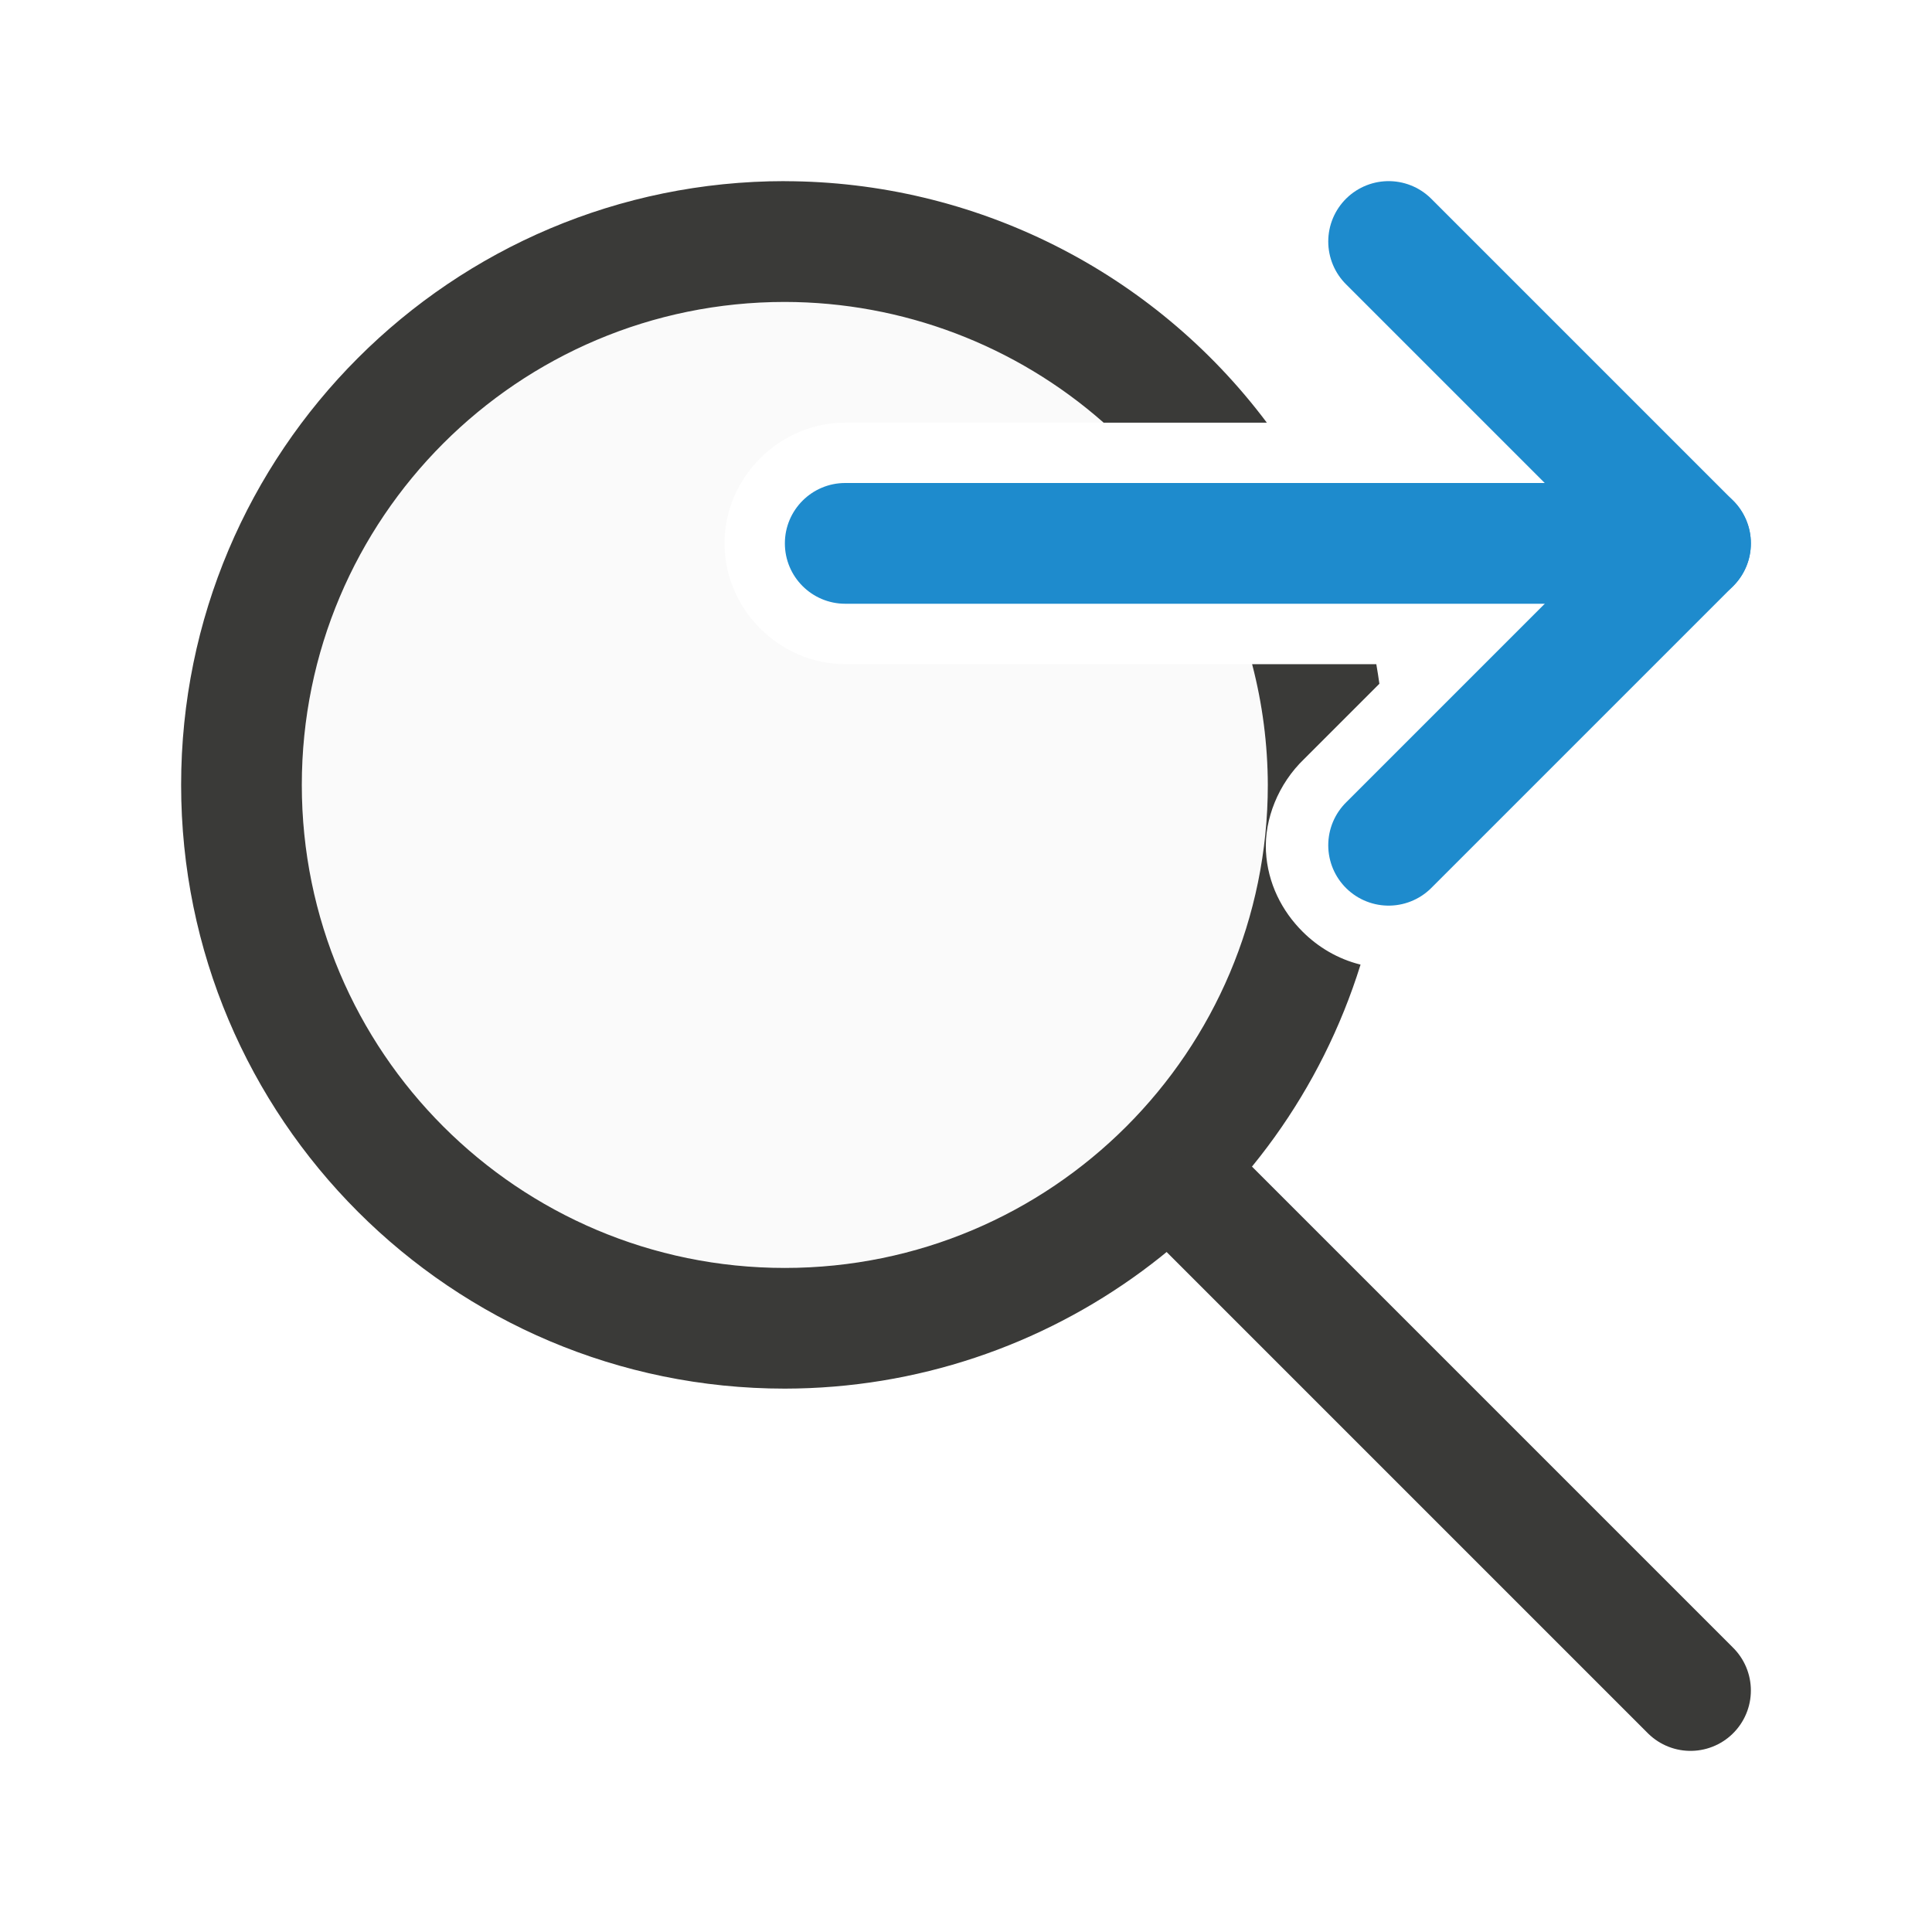
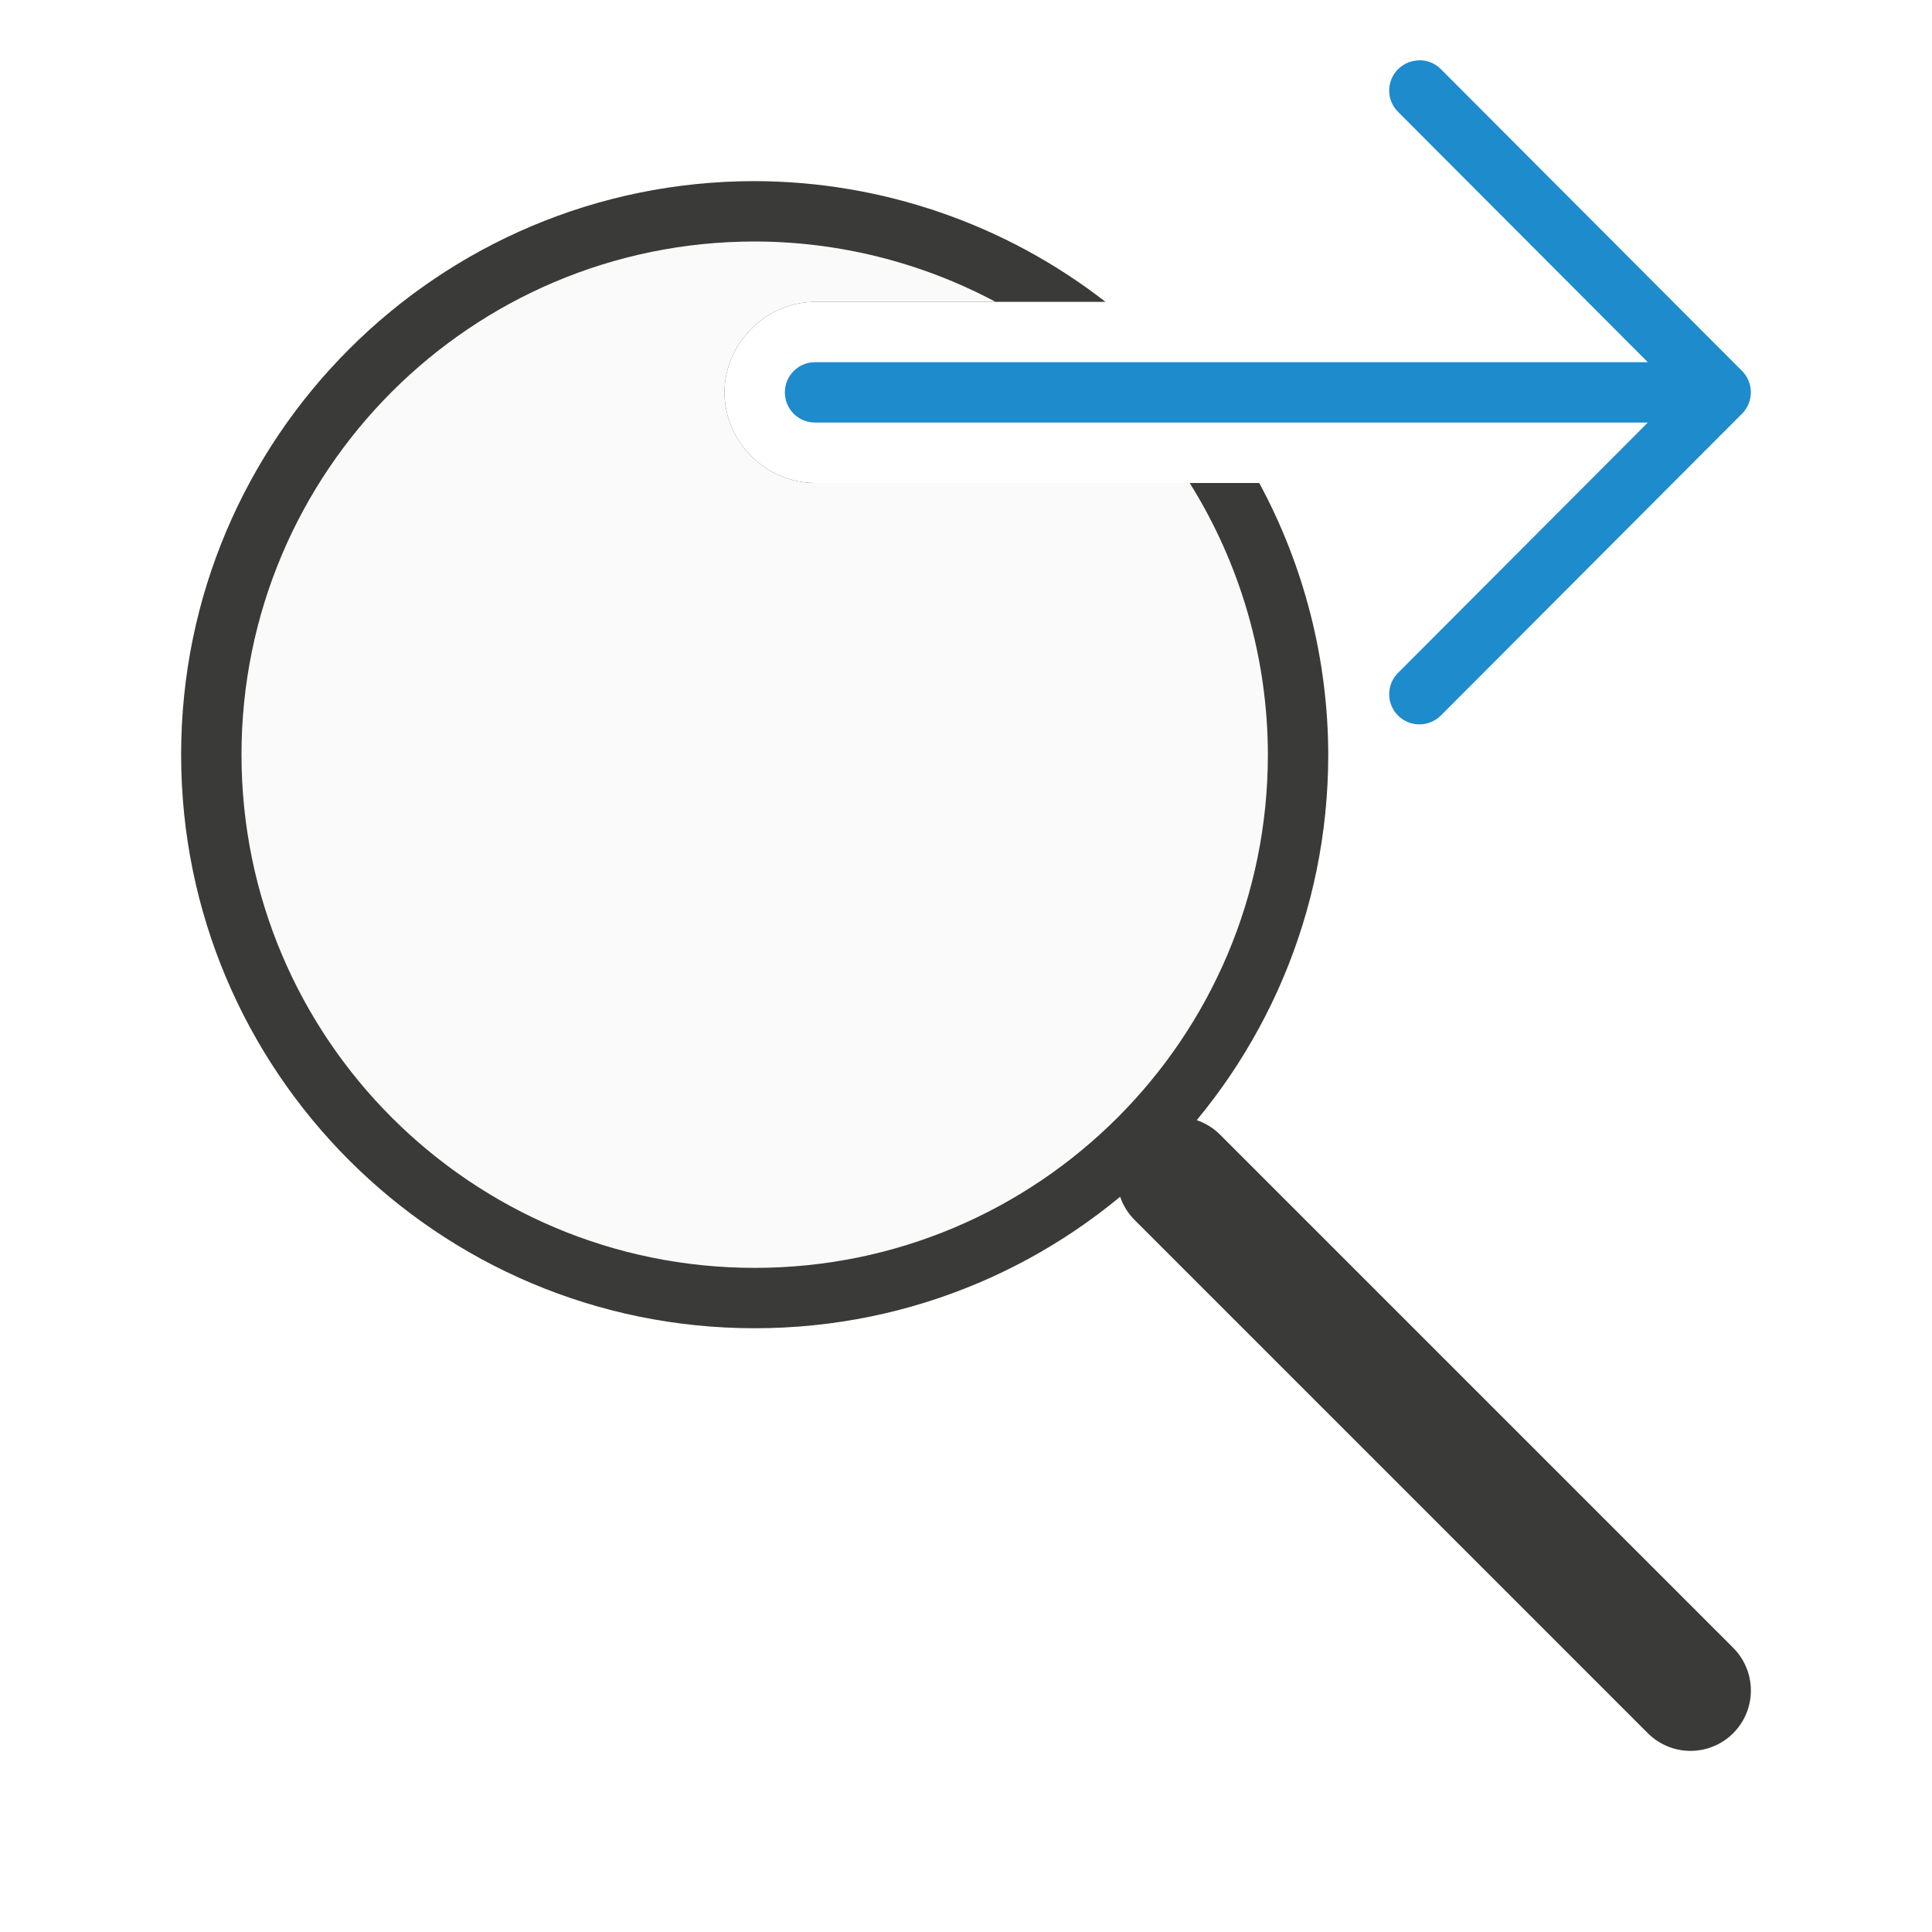
<svg xmlns="http://www.w3.org/2000/svg" viewBox="0 0 32 32">
-   <path d="m13 5a8 8 0 0 0 -8 8 8 8 0 0 0 8 8 8 8 0 0 0 8-8 8 8 0 0 0 -.26-2h-6.74c-1.091 0-2-.909-2-2 0-1.091.909-2 2-2h4.281a8 8 0 0 0 -5.281-2z" fill="#fafafa" />
-   <path d="m13 3a10 10 0 0 0 -10 10 10 10 0 0 0 10 10 10 10 0 0 0 9.535-7.023c-.377-.093-.706-.291-.963-.549-.337-.337-.576-.795-.604-1.328-.027-.533.204-1.117.631-1.527l1.248-1.248a10 10 0 0 0 -.051-.324h-2.057a8 8 0 0 1 .26 2 8 8 0 0 1 -8 8 8 8 0 0 1 -8-8 8 8 0 0 1 8-8 8 8 0 0 1 5.281 2h2.703a10 10 0 0 0 -7.984-4z" fill="#3a3a38" />
-   <path d="m28 28-8-8" fill="none" stroke="#3a3a38" stroke-linecap="round" stroke-width="2" />
-   <rect fill="#1e8bcd" height="2" ry="1" width="16" x="13" y="8" />
-   <path d="m23 4 5 5-5 5" fill="none" stroke="#1e8bcd" stroke-linecap="round" stroke-linejoin="round" stroke-width="2" />
+   <path d="m12.5 3a9.5 9.5 0 0 0 -9.5 9.5 9.5 9.5 0 0 0 9.5 9.5 9.5 9.5 0 0 0 9.5-9.5 9.5 9.5 0 0 0 -1.143-4.5h-7.357c-.814 0-1.5-.686-1.5-1.5s.686-1.5 1.5-1.5h4.811a9.5 9.5 0 0 0 -5.811-2z" fill="#3a3a38" />
+   <path d="m12.5 4a8.5 8.5 0 0 0 -8.5 8.5 8.5 8.5 0 0 0 8.5 8.5 8.5 8.5 0 0 0 8.5-8.5 8.5 8.5 0 0 0 -1.295-4.5h-6.205c-.814 0-1.5-.686-1.5-1.5s.686-1.5 1.5-1.5h2.99a8.5 8.5 0 0 0 -3.99-1z" fill="#fafafa" />
+   <path d="m28 28-8.5-8.5" fill="none" stroke="#3a3a38" stroke-linecap="round" stroke-width="2" />
+   <path d="m23.51 1c-.128 0-.256.049-.354.146-.196.196-.196.511 0 .707l4.137 4.146h-13.793c-.277 0-.5.223-.5.5s.223.5.5.5h13.793l-4.137 4.146c-.196.196-.196.511 0 .707.098.098.226.146.354.146.128 0 .256-.049.354-.146l4.99-5c.047-.047.084-.103.109-.166.023-.058.037-.121.037-.188s-.014-.13-.037-.188c-.025-.063-.062-.119-.109-.166l-4.99-5c-.098-.098-.226-.146-.354-.146z" fill="#1e8bcd" />
</svg>
